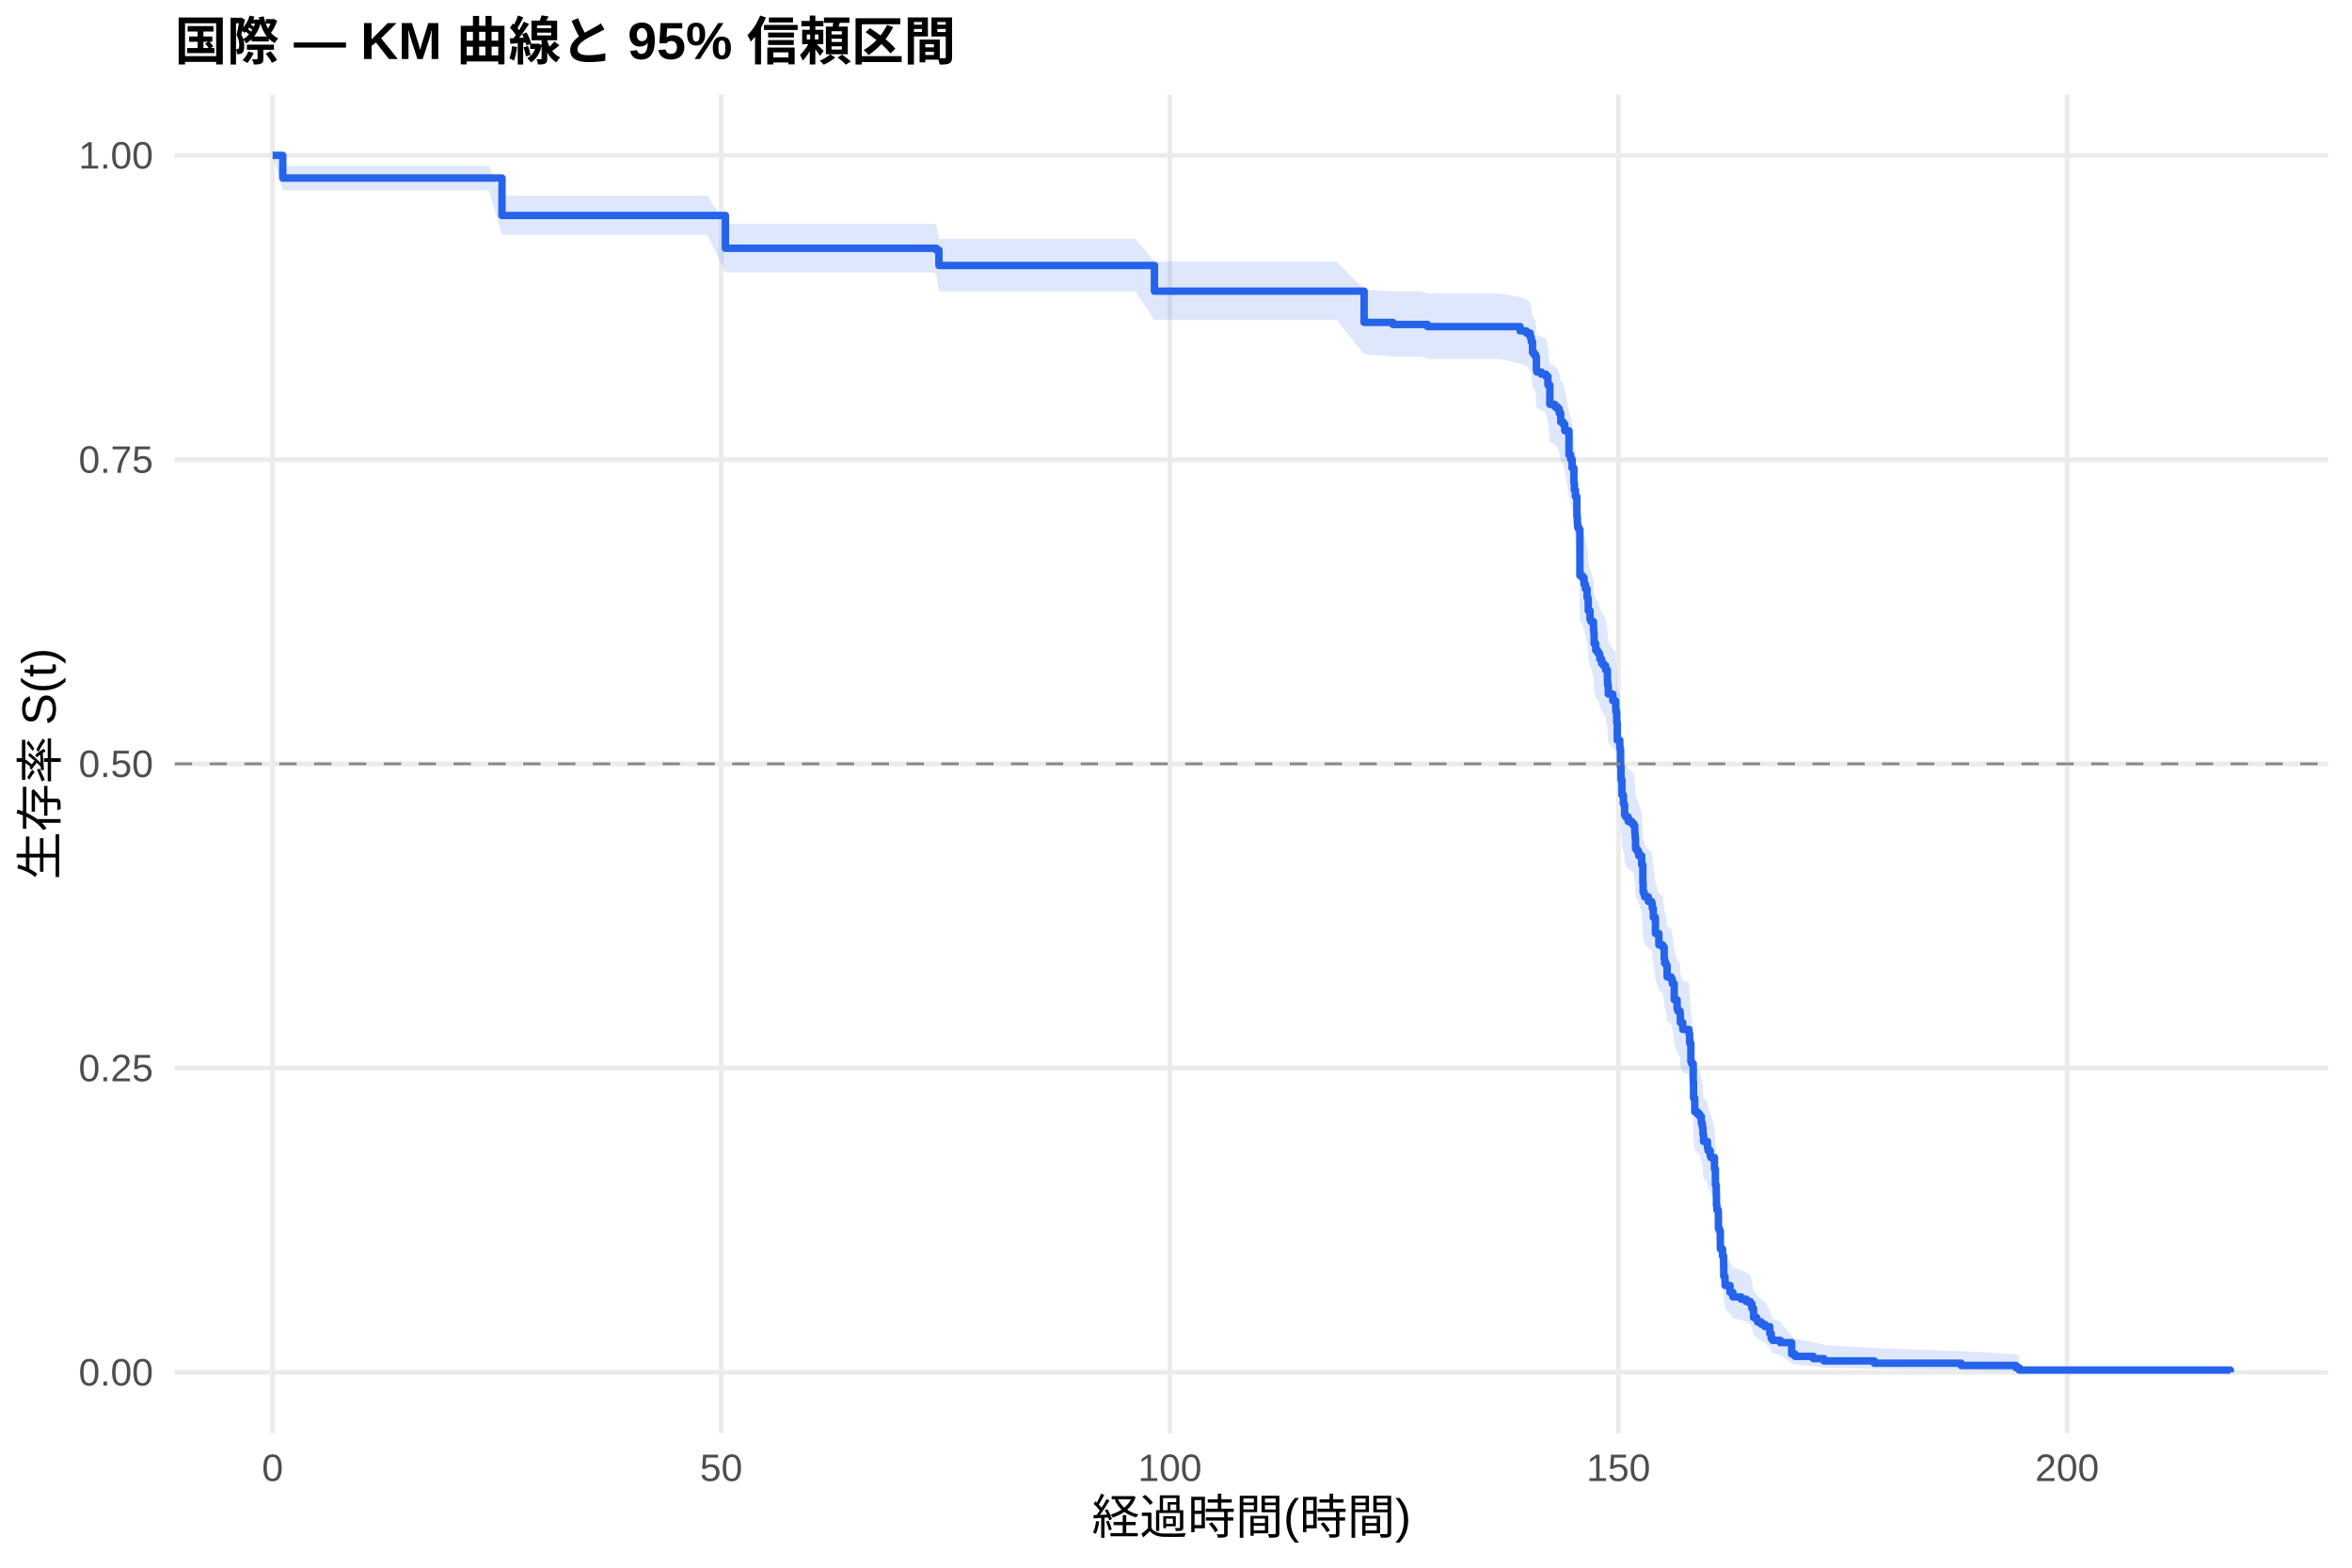
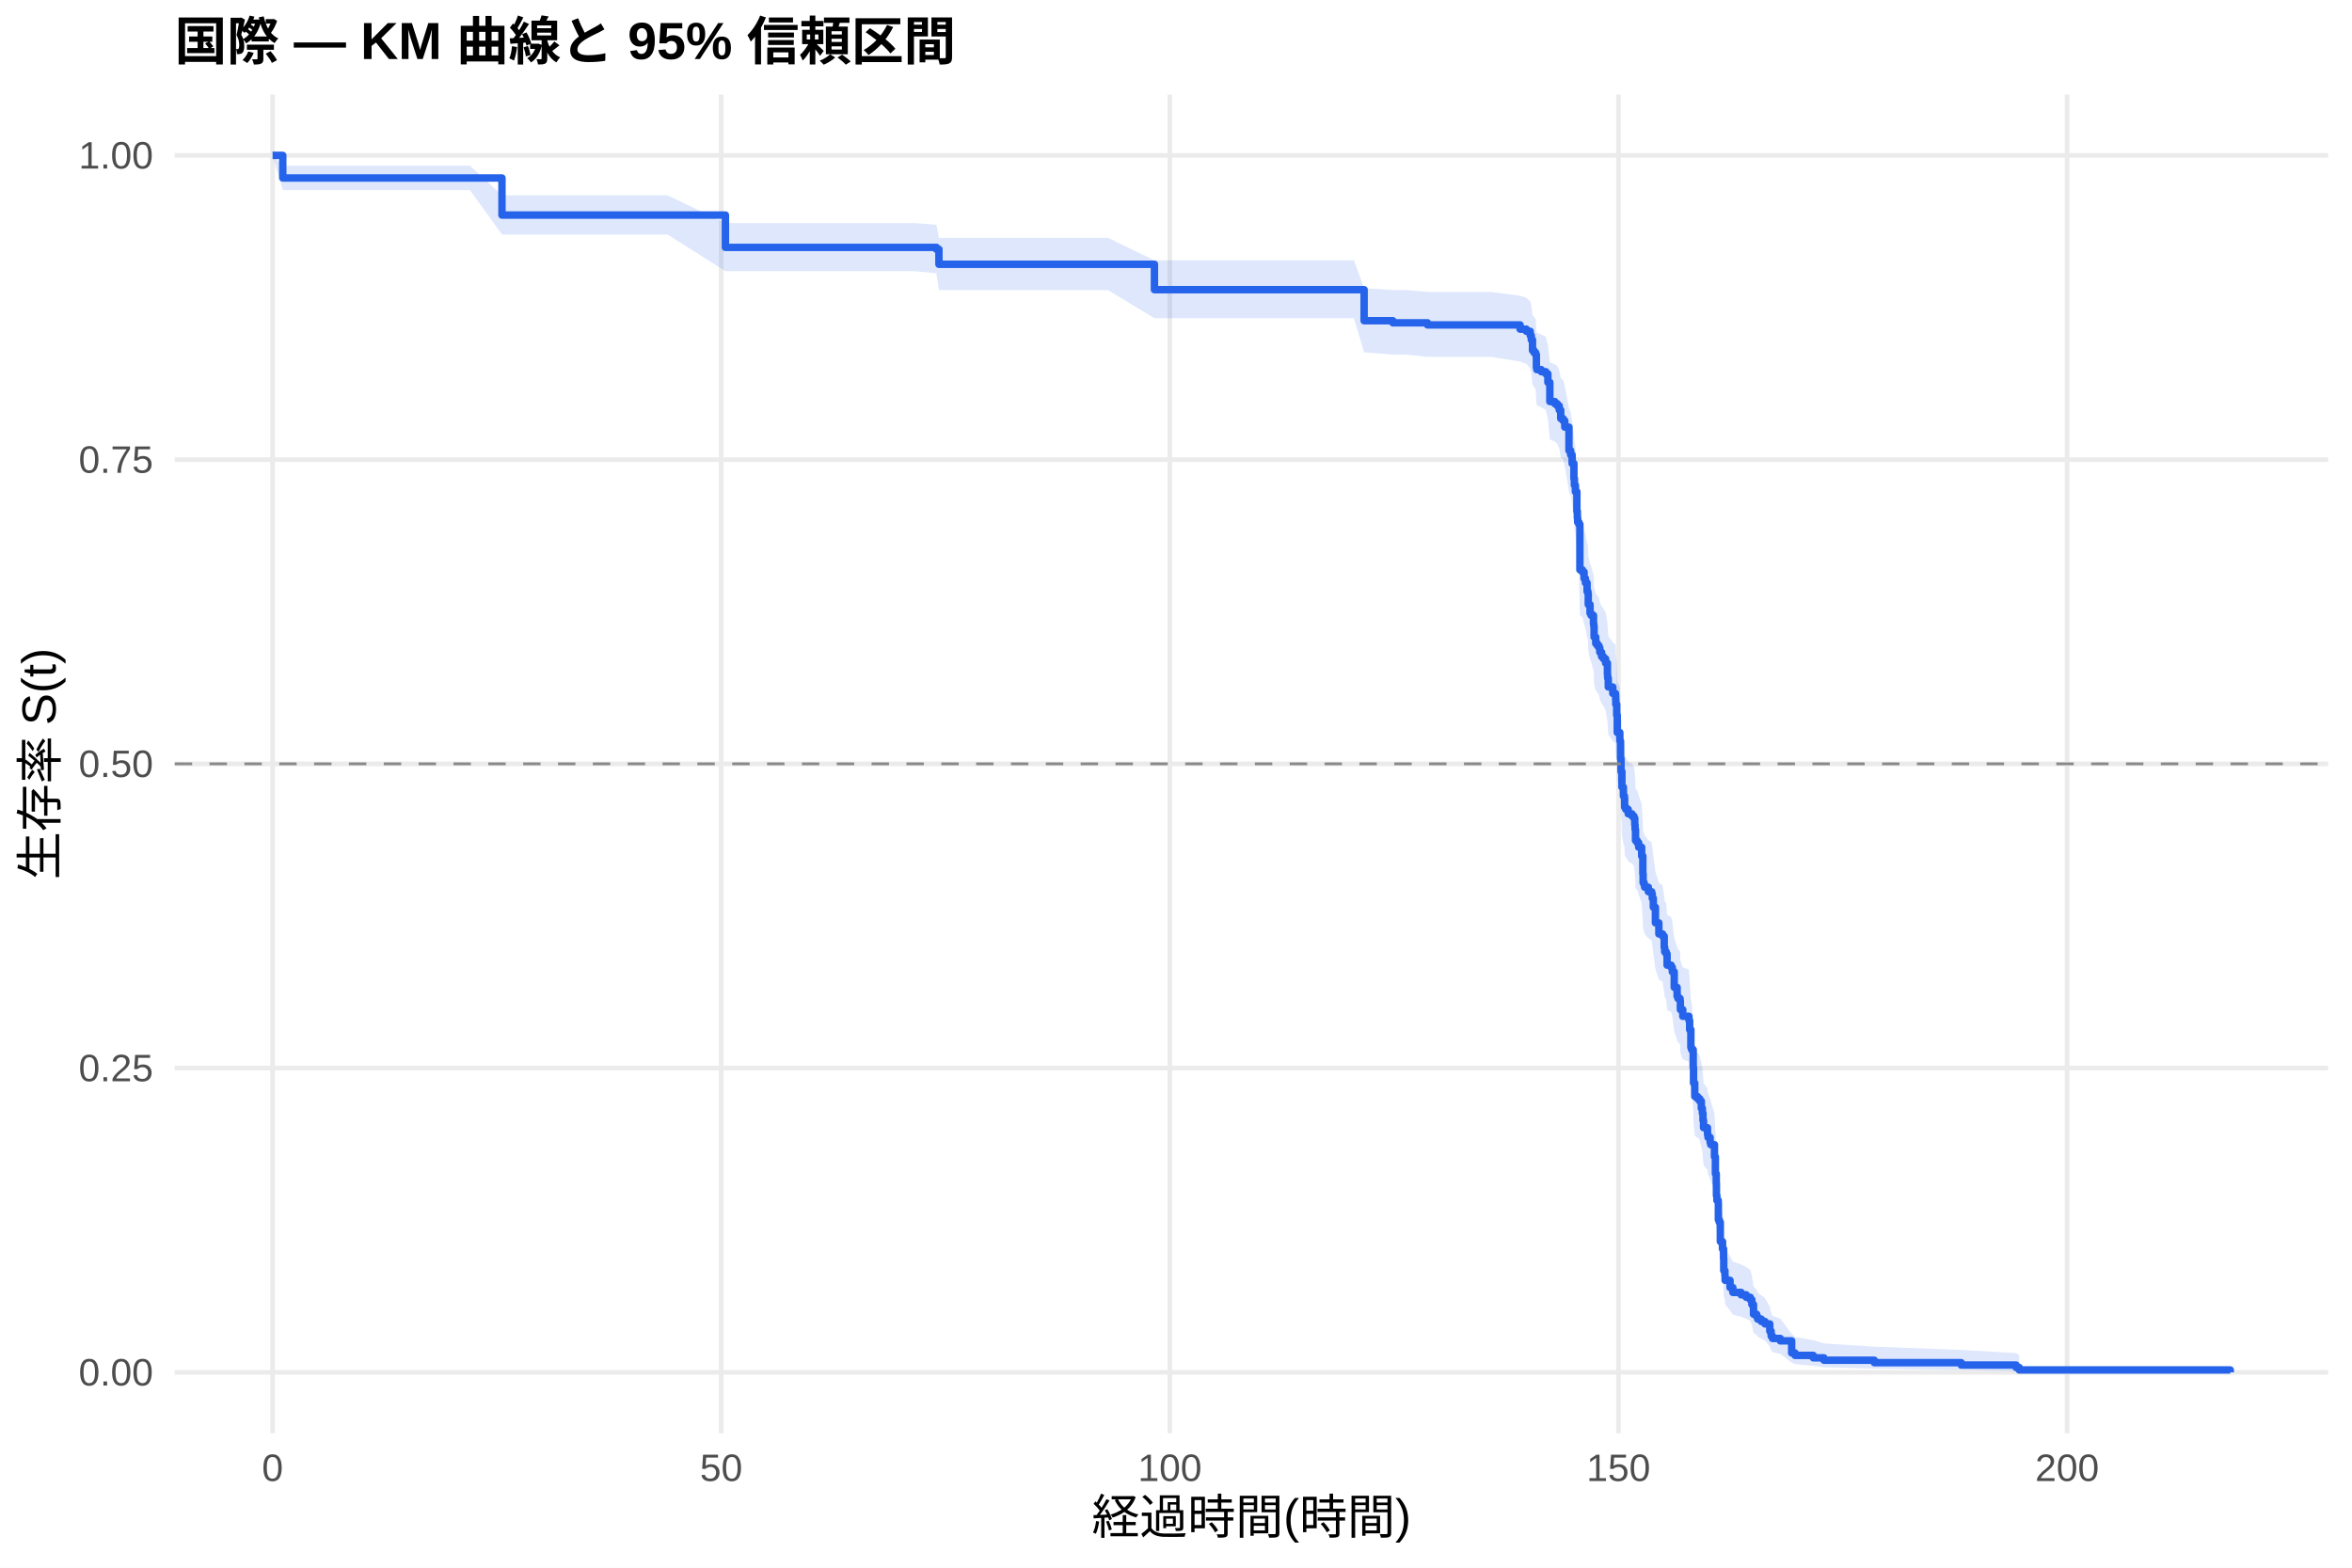
<svg xmlns="http://www.w3.org/2000/svg" width="540.00pt" height="360.00pt" viewBox="0 0 540.00 360.00">
  <g class="svglite">
    <defs>
      <style type="text/css">
    .svglite line, .svglite polyline, .svglite polygon, .svglite path, .svglite rect, .svglite circle {
      fill: none;
      stroke: #000000;
      stroke-linecap: round;
      stroke-linejoin: round;
      stroke-miterlimit: 10.00;
    }
    .svglite text {
      white-space: pre;
    }
    .svglite g.glyphgroup path {
      fill: inherit;
      stroke: none;
    }
  </style>
    </defs>
    <rect width="100%" height="100%" style="stroke: none; fill: #FFFFFF;" />
    <defs>
      <clipPath id="cpMC4wMHw1NDAuMDB8MC4wMHwzNjAuMDA=">
        <rect x="0.00" y="0.00" width="540.00" height="360.00" />
      </clipPath>
    </defs>
    <g clip-path="url(#cpMC4wMHw1NDAuMDB8MC4wMHwzNjAuMDA=)">
      <rect x="0" y="0.00" width="540.00" height="360.00" style="stroke-width: 1.07; stroke: none; fill: #FFFFFF;" />
    </g>
    <defs>
      <clipPath id="cpNDAuMTF8NTM0LjUyfDIxLjcxfDMyOS4xMg==">
        <rect x="40.11" y="21.71" width="494.41" height="307.41" />
      </clipPath>
    </defs>
    <g clip-path="url(#cpNDAuMTF8NTM0LjUyfDIxLjcxfDMyOS4xMg==)">
      <polyline points="40.11,315.14 534.52,315.14 " style="stroke-width: 1.07; stroke: #EBEBEB; stroke-linecap: butt;" />
      <polyline points="40.11,245.28 534.52,245.28 " style="stroke-width: 1.07; stroke: #EBEBEB; stroke-linecap: butt;" />
      <polyline points="40.11,175.41 534.52,175.41 " style="stroke-width: 1.07; stroke: #EBEBEB; stroke-linecap: butt;" />
      <polyline points="40.11,105.55 534.52,105.55 " style="stroke-width: 1.07; stroke: #EBEBEB; stroke-linecap: butt;" />
      <polyline points="40.11,35.68 534.52,35.68 " style="stroke-width: 1.07; stroke: #EBEBEB; stroke-linecap: butt;" />
      <polyline points="62.58,329.12 62.58,21.71 " style="stroke-width: 1.07; stroke: #EBEBEB; stroke-linecap: butt;" />
      <polyline points="165.58,329.12 165.58,21.71 " style="stroke-width: 1.07; stroke: #EBEBEB; stroke-linecap: butt;" />
      <polyline points="268.59,329.12 268.59,21.71 " style="stroke-width: 1.07; stroke: #EBEBEB; stroke-linecap: butt;" />
      <polyline points="371.59,329.12 371.59,21.71 " style="stroke-width: 1.07; stroke: #EBEBEB; stroke-linecap: butt;" />
      <polyline points="474.59,329.12 474.59,21.71 " style="stroke-width: 1.07; stroke: #EBEBEB; stroke-linecap: butt;" />
-       <polygon points="62.58,35.68 64.92,38.07 75.01,38.07 80.57,38.07 91.90,38.07 101.55,38.07 112.23,38.07 115.25,44.92 122.74,44.92 126.99,44.92 131.94,44.92 137.26,44.92 151.92,44.92 162.39,44.92 166.55,51.38 173.82,51.38 179.18,51.38 185.91,51.38 194.01,51.38 203.83,51.38 214.30,51.38 214.99,51.76 215.57,54.83 224.71,54.83 231.44,54.83 238.37,54.83 249.32,54.83 260.65,54.83 265.05,60.05 272.26,60.05 277.10,60.05 285.17,60.05 294.85,60.05 306.87,60.05 313.19,66.48 319.78,66.92 326.40,66.92 327.74,67.36 344.22,67.36 349.00,68.25 350.44,68.70 351.33,69.60 351.57,70.50 351.85,72.76 352.19,73.21 352.57,73.66 352.74,76.39 352.84,76.85 353.87,77.30 354.90,77.76 355.38,79.59 355.83,83.73 356.27,83.73 356.96,84.20 357.54,84.67 357.99,85.61 358.33,87.49 358.88,87.96 359.26,89.37 360.22,94.58 360.60,95.53 360.94,97.43 361.36,100.77 361.46,102.21 361.70,103.64 362.04,107.97 362.15,109.41 362.21,110.38 362.49,110.86 362.73,121.04 363.31,121.53 363.69,122.99 364.00,123.96 364.38,125.92 364.58,126.41 364.65,128.85 365.06,130.81 365.30,131.30 365.85,133.27 365.92,133.76 365.99,136.22 366.37,137.70 366.75,138.19 367.12,138.68 367.30,139.67 367.71,140.66 368.12,141.15 368.63,142.14 369.05,144.61 369.08,145.11 369.12,145.60 369.25,147.59 370.28,149.08 370.90,149.57 370.94,150.57 370.97,151.56 371.18,154.05 371.31,158.04 371.90,159.54 371.93,160.04 372.07,164.05 372.17,167.06 372.38,170.58 372.72,172.59 372.96,173.09 373.00,175.11 373.27,175.62 373.82,176.63 373.89,176.63 374.68,177.15 375.12,177.68 375.33,179.25 375.40,180.30 375.50,182.93 375.88,183.46 376.22,184.51 376.91,186.62 377.18,190.85 377.25,192.97 377.49,193.50 377.60,194.03 378.45,195.09 379.21,195.62 379.35,196.68 379.59,198.81 380.07,202.54 380.86,205.21 381.72,205.74 382.09,208.42 382.20,209.49 382.54,210.03 382.75,212.71 383.67,213.25 383.95,214.33 384.39,218.10 385.05,220.26 385.25,220.80 385.73,221.34 385.80,223.51 386.35,225.13 387.76,225.68 387.79,226.22 387.93,228.39 388.21,232.75 388.38,233.30 388.75,237.68 388.82,241.53 389.10,244.83 389.72,245.39 390.23,245.94 390.61,247.60 390.85,248.71 390.99,250.37 391.12,252.04 392.02,253.15 392.05,253.71 392.15,254.27 392.63,255.39 392.77,255.94 393.63,258.74 393.84,262.68 394.04,264.94 394.08,267.78 394.18,268.91 394.49,269.48 394.52,273.49 394.73,274.06 394.97,278.68 395.48,280.42 395.72,282.76 395.76,285.70 396.03,286.88 396.07,288.07 397.20,289.85 397.85,291.05 399.74,291.66 400.91,292.26 401.84,292.86 402.21,294.08 402.59,296.53 403.31,297.15 403.55,297.77 404.38,298.39 405.23,299.01 406.33,300.90 406.64,302.18 406.95,302.83 408.74,303.47 411.35,306.79 412.14,307.47 416.32,308.17 418.76,308.86 430.33,309.57 450.28,310.28 462.88,310.96 463.60,311.42 463.60,315.07 462.88,314.88 450.28,314.63 430.33,314.35 418.76,314.05 416.32,313.72 412.14,313.38 411.35,313.03 408.74,311.15 406.95,310.76 406.64,310.36 406.33,309.55 405.23,308.31 404.38,307.89 403.55,307.47 403.31,307.04 402.59,306.62 402.21,304.89 401.84,304.01 400.91,303.57 399.74,303.13 397.85,302.68 397.20,301.79 396.07,300.45 396.03,299.54 395.76,298.63 395.72,296.35 395.48,294.50 394.97,293.11 394.73,289.36 394.52,288.89 394.49,285.57 394.18,285.09 394.08,284.14 394.04,281.74 393.84,279.82 393.63,276.44 392.77,274.01 392.63,273.52 392.15,272.55 392.05,272.06 392.02,271.57 391.12,270.59 390.99,269.12 390.85,267.65 390.61,266.67 390.23,265.19 389.72,264.70 389.10,264.21 388.82,261.24 388.75,257.76 388.38,253.78 388.21,253.28 387.93,249.27 387.79,247.26 387.76,246.76 386.35,246.26 385.80,244.75 385.73,242.73 385.25,242.22 385.05,241.72 384.39,239.69 383.95,236.15 383.67,235.13 382.75,234.62 382.54,232.08 382.20,231.57 382.09,230.55 381.72,228.00 380.86,227.48 380.07,224.92 379.59,221.33 379.35,219.28 379.21,218.25 378.45,217.73 377.60,216.70 377.49,216.19 377.25,215.67 377.18,213.61 376.91,209.47 376.22,207.39 375.88,206.36 375.50,205.84 375.40,203.24 375.33,202.20 375.12,200.63 374.68,200.11 373.89,199.59 373.82,199.59 373.27,198.59 373.00,198.09 372.96,196.09 372.72,195.59 372.38,193.59 372.17,190.08 372.07,187.06 371.93,183.03 371.90,182.53 371.31,181.01 371.18,176.97 370.97,174.43 370.94,173.42 370.90,172.40 370.28,171.90 369.25,170.37 369.12,168.34 369.08,167.83 369.05,167.32 368.63,164.77 368.12,163.75 367.71,163.24 367.30,162.22 367.12,161.19 366.75,160.68 366.37,160.17 365.99,158.64 365.92,156.07 365.85,155.56 365.30,153.51 365.06,152.99 364.65,150.93 364.58,148.36 364.38,147.84 364.00,145.78 363.69,144.74 363.31,143.19 362.73,142.67 362.49,131.76 362.21,131.24 362.15,130.19 362.04,128.63 361.70,123.91 361.46,122.33 361.36,120.75 360.94,117.06 360.60,114.95 360.22,113.89 359.26,108.05 358.88,106.45 358.33,105.91 357.99,103.77 357.54,102.70 356.96,102.17 356.27,101.63 355.83,101.63 355.38,96.87 354.90,94.75 353.87,94.21 352.84,93.68 352.74,93.15 352.57,89.95 352.19,89.41 351.85,88.87 351.57,86.19 351.33,85.11 350.44,84.03 349.00,83.49 344.22,82.41 327.74,82.41 326.40,81.88 319.78,81.88 313.19,81.36 306.87,73.48 294.85,73.48 285.17,73.48 277.10,73.48 272.26,73.48 265.05,73.48 260.65,66.94 249.32,66.94 238.37,66.94 231.44,66.94 224.71,66.94 215.57,66.94 214.99,63.03 214.30,62.54 203.83,62.54 194.01,62.54 185.91,62.54 179.18,62.54 173.82,62.54 166.55,62.54 162.39,53.96 151.92,53.96 137.26,53.96 131.94,53.96 126.99,53.96 122.74,53.96 115.25,53.96 112.23,43.69 101.55,43.69 91.90,43.69 80.57,43.69 75.01,43.69 64.92,43.69 62.58,35.68 " style="stroke-width: 0.00; stroke: none; stroke-linecap: butt; fill: #2563EB; fill-opacity: 0.15;" />
-       <polyline points="62.58,35.68 64.92,38.07 75.01,38.07 80.57,38.07 91.90,38.07 101.55,38.07 112.23,38.07 115.25,44.92 122.74,44.92 126.99,44.92 131.94,44.92 137.26,44.92 151.92,44.92 162.39,44.92 166.55,51.38 173.82,51.38 179.18,51.38 185.91,51.38 194.01,51.38 203.83,51.38 214.30,51.38 214.99,51.76 215.57,54.83 224.71,54.83 231.44,54.83 238.37,54.83 249.32,54.83 260.65,54.83 265.05,60.05 272.26,60.05 277.10,60.05 285.17,60.05 294.85,60.05 306.87,60.05 313.19,66.48 319.78,66.92 326.40,66.92 327.74,67.36 344.22,67.36 349.00,68.25 350.44,68.70 351.33,69.60 351.57,70.50 351.85,72.76 352.19,73.21 352.57,73.66 352.74,76.39 352.84,76.85 353.87,77.30 354.90,77.76 355.38,79.59 355.83,83.73 356.27,83.73 356.96,84.20 357.54,84.67 357.99,85.61 358.33,87.49 358.88,87.96 359.26,89.37 360.22,94.58 360.60,95.53 360.94,97.43 361.36,100.77 361.46,102.21 361.70,103.64 362.04,107.97 362.15,109.41 362.21,110.38 362.49,110.86 362.73,121.04 363.31,121.53 363.69,122.99 364.00,123.96 364.38,125.92 364.58,126.41 364.65,128.85 365.06,130.81 365.30,131.30 365.85,133.27 365.92,133.76 365.99,136.22 366.37,137.70 366.75,138.19 367.12,138.68 367.30,139.67 367.71,140.66 368.12,141.15 368.63,142.14 369.05,144.61 369.08,145.11 369.12,145.60 369.25,147.59 370.28,149.08 370.90,149.57 370.94,150.57 370.97,151.56 371.18,154.05 371.31,158.04 371.90,159.54 371.93,160.04 372.07,164.05 372.17,167.06 372.38,170.58 372.72,172.59 372.96,173.09 373.00,175.11 373.27,175.62 373.82,176.63 373.89,176.63 374.68,177.15 375.12,177.68 375.33,179.25 375.40,180.30 375.50,182.93 375.88,183.46 376.22,184.51 376.91,186.62 377.18,190.85 377.25,192.97 377.49,193.50 377.60,194.03 378.45,195.09 379.21,195.62 379.35,196.68 379.59,198.81 380.07,202.54 380.86,205.21 381.72,205.74 382.09,208.42 382.20,209.49 382.54,210.03 382.75,212.71 383.67,213.25 383.95,214.33 384.39,218.10 385.05,220.26 385.25,220.80 385.73,221.34 385.80,223.51 386.35,225.13 387.76,225.68 387.79,226.22 387.93,228.39 388.21,232.75 388.38,233.30 388.75,237.68 388.82,241.53 389.10,244.83 389.72,245.39 390.23,245.94 390.61,247.60 390.85,248.71 390.99,250.37 391.12,252.04 392.02,253.15 392.05,253.71 392.15,254.27 392.63,255.39 392.77,255.94 393.63,258.74 393.84,262.68 394.04,264.94 394.08,267.78 394.18,268.91 394.49,269.48 394.52,273.49 394.73,274.06 394.97,278.68 395.48,280.42 395.72,282.76 395.76,285.70 396.03,286.88 396.07,288.07 397.20,289.85 397.85,291.05 399.74,291.66 400.91,292.26 401.84,292.86 402.21,294.08 402.59,296.53 403.31,297.15 403.55,297.77 404.38,298.39 405.23,299.01 406.33,300.90 406.64,302.18 406.95,302.83 408.74,303.47 411.35,306.79 412.14,307.47 416.32,308.17 418.76,308.86 430.33,309.57 450.28,310.28 462.88,310.96 463.60,311.42 " style="stroke-width: 1.07; stroke: none; stroke-linecap: butt;" />
-       <polyline points="463.60,315.07 462.88,314.88 450.28,314.63 430.33,314.35 418.76,314.05 416.32,313.72 412.14,313.38 411.35,313.03 408.74,311.15 406.95,310.76 406.64,310.36 406.33,309.55 405.23,308.31 404.38,307.89 403.55,307.47 403.31,307.04 402.59,306.62 402.21,304.89 401.84,304.01 400.91,303.57 399.74,303.13 397.85,302.68 397.20,301.79 396.07,300.45 396.03,299.54 395.76,298.63 395.72,296.35 395.48,294.50 394.97,293.11 394.73,289.36 394.52,288.89 394.49,285.57 394.18,285.09 394.08,284.14 394.04,281.74 393.84,279.82 393.63,276.44 392.77,274.01 392.63,273.52 392.15,272.55 392.05,272.06 392.02,271.57 391.12,270.59 390.99,269.12 390.85,267.65 390.61,266.67 390.23,265.19 389.72,264.70 389.10,264.21 388.82,261.24 388.75,257.76 388.38,253.78 388.21,253.28 387.93,249.27 387.79,247.26 387.76,246.76 386.35,246.26 385.80,244.75 385.73,242.73 385.25,242.22 385.05,241.72 384.39,239.69 383.95,236.15 383.67,235.13 382.75,234.62 382.54,232.08 382.20,231.57 382.09,230.55 381.72,228.00 380.86,227.48 380.07,224.92 379.59,221.33 379.35,219.28 379.21,218.25 378.45,217.73 377.60,216.70 377.49,216.19 377.25,215.67 377.18,213.61 376.91,209.47 376.22,207.39 375.88,206.36 375.50,205.84 375.40,203.24 375.33,202.20 375.12,200.63 374.68,200.11 373.89,199.59 373.82,199.59 373.27,198.59 373.00,198.09 372.96,196.09 372.72,195.59 372.38,193.59 372.17,190.08 372.07,187.06 371.93,183.03 371.90,182.53 371.31,181.01 371.18,176.97 370.97,174.43 370.94,173.42 370.90,172.40 370.28,171.90 369.25,170.37 369.12,168.34 369.08,167.83 369.05,167.32 368.63,164.77 368.12,163.75 367.71,163.24 367.30,162.22 367.12,161.19 366.75,160.68 366.37,160.17 365.99,158.64 365.92,156.07 365.85,155.56 365.30,153.51 365.06,152.99 364.65,150.93 364.58,148.36 364.38,147.84 364.00,145.78 363.69,144.74 363.31,143.19 362.73,142.67 362.49,131.76 362.21,131.24 362.15,130.19 362.04,128.63 361.70,123.91 361.46,122.33 361.36,120.75 360.94,117.06 360.60,114.95 360.22,113.89 359.26,108.05 358.88,106.45 358.33,105.91 357.99,103.77 357.54,102.70 356.96,102.17 356.27,101.63 355.83,101.63 355.38,96.87 354.90,94.75 353.87,94.21 352.84,93.68 352.74,93.15 352.57,89.95 352.19,89.41 351.85,88.87 351.57,86.19 351.33,85.11 350.44,84.03 349.00,83.49 344.22,82.41 327.74,82.41 326.40,81.88 319.78,81.88 313.19,81.36 306.87,73.48 294.85,73.48 285.17,73.48 277.10,73.48 272.26,73.48 265.05,73.48 260.65,66.94 249.32,66.94 238.37,66.94 231.44,66.94 224.71,66.94 215.57,66.94 214.99,63.03 214.30,62.54 203.83,62.54 194.01,62.54 185.91,62.54 179.18,62.54 173.82,62.54 166.55,62.54 162.39,53.96 151.92,53.96 137.26,53.96 131.94,53.96 126.99,53.96 122.74,53.96 115.25,53.96 112.23,43.69 101.55,43.69 91.90,43.69 80.57,43.69 75.01,43.69 64.92,43.69 62.58,35.68 " style="stroke-width: 1.07; stroke: none; stroke-linecap: butt;" />
-       <polyline points="62.58,35.68 64.92,35.68 64.92,40.89 75.01,40.89 75.01,40.89 80.57,40.89 80.57,40.89 91.90,40.89 91.90,40.89 101.55,40.89 101.55,40.89 112.23,40.89 112.23,40.89 115.25,40.89 115.25,49.48 122.74,49.48 122.74,49.48 126.99,49.48 126.99,49.48 131.94,49.48 131.94,49.48 137.26,49.48 137.26,49.48 151.92,49.48 151.92,49.48 162.39,49.48 162.39,49.48 166.55,49.48 166.55,57.02 173.82,57.02 173.82,57.02 179.18,57.02 179.18,57.02 185.91,57.02 185.91,57.02 194.01,57.02 194.01,57.02 203.83,57.02 203.83,57.02 214.30,57.02 214.30,57.02 214.99,57.02 214.99,57.46 215.57,57.46 215.57,60.96 224.71,60.96 224.71,60.96 231.44,60.96 231.44,60.96 238.37,60.96 238.37,60.96 249.32,60.96 249.32,60.96 260.65,60.96 260.65,60.96 265.05,60.96 265.05,66.86 272.26,66.86 272.26,66.86 277.10,66.86 277.10,66.86 285.17,66.86 285.17,66.86 294.85,66.86 294.85,66.86 306.87,66.86 306.87,66.86 313.19,66.86 313.19,74.03 319.78,74.03 319.78,74.51 326.40,74.51 326.40,74.51 327.74,74.51 327.74,75.00 344.22,75.00 344.22,75.00 349.00,75.00 349.00,75.99 350.44,75.99 350.44,76.49 351.33,76.49 351.33,77.48 351.57,77.48 351.57,78.47 351.85,78.47 351.85,80.95 352.19,80.95 352.19,81.45 352.57,81.45 352.57,81.95 352.74,81.95 352.74,84.92 352.84,84.92 352.84,85.42 353.87,85.42 353.87,85.92 354.90,85.92 354.90,86.41 355.38,86.41 355.38,88.40 355.83,88.40 355.83,92.86 356.27,92.86 356.27,92.86 356.96,92.86 356.96,93.37 357.54,93.37 357.54,93.87 357.99,93.87 357.99,94.88 358.33,94.88 358.33,96.89 358.88,96.89 358.88,97.40 359.26,97.40 359.26,98.91 360.22,98.91 360.22,104.45 360.60,104.45 360.60,105.46 360.94,105.46 360.94,107.48 361.36,107.48 361.36,111.01 361.46,111.01 361.46,112.52 361.70,112.52 361.70,114.03 362.04,114.03 362.04,118.57 362.15,118.57 362.15,120.08 362.21,120.08 362.21,121.09 362.49,121.09 362.49,121.59 362.73,121.59 362.73,132.18 363.31,132.18 363.31,132.68 363.69,132.68 363.69,134.19 364.00,134.19 364.00,135.20 364.38,135.20 364.38,137.22 364.58,137.22 364.58,137.72 364.65,137.72 364.65,140.24 365.06,140.24 365.06,142.26 365.30,142.26 365.30,142.76 365.85,142.76 365.85,144.78 365.92,144.78 365.92,145.28 365.99,145.28 365.99,147.80 366.37,147.80 366.37,149.31 366.75,149.31 366.75,149.82 367.12,149.82 367.12,150.32 367.30,150.32 367.30,151.33 367.71,151.33 367.71,152.34 368.12,152.34 368.12,152.84 368.63,152.84 368.63,153.85 369.05,153.85 369.05,156.37 369.08,156.37 369.08,156.87 369.12,156.87 369.12,157.38 369.25,157.38 369.25,159.39 370.28,159.39 370.28,160.91 370.90,160.91 370.90,161.41 370.94,161.41 370.94,162.42 370.97,162.42 370.97,163.43 371.18,163.43 371.18,165.95 371.31,165.95 371.31,169.98 371.90,169.98 371.90,171.49 371.93,171.49 371.93,172.00 372.07,172.00 372.07,176.03 372.17,176.03 372.17,179.05 372.38,179.05 372.38,182.58 372.72,182.58 372.72,184.60 372.96,184.60 372.96,185.10 373.00,185.10 373.00,187.12 373.27,187.12 373.27,187.62 373.82,187.62 373.82,188.63 373.89,188.63 373.89,188.63 374.68,188.63 374.68,189.15 375.12,189.15 375.12,189.68 375.33,189.68 375.33,191.25 375.40,191.25 375.40,192.30 375.50,192.30 375.50,194.93 375.88,194.93 375.88,195.45 376.22,195.45 376.22,196.50 376.91,196.50 376.91,198.60 377.18,198.60 377.18,202.80 377.25,202.80 377.25,204.90 377.49,204.90 377.49,205.43 377.60,205.43 377.60,205.95 378.45,205.95 378.45,207.00 379.21,207.00 379.21,207.53 379.35,207.53 379.35,208.58 379.59,208.58 379.59,210.68 380.07,210.68 380.07,214.35 380.86,214.35 380.86,216.98 381.72,216.98 381.72,217.50 382.09,217.50 382.09,220.13 382.20,220.13 382.20,221.18 382.54,221.18 382.54,221.70 382.75,221.70 382.75,224.33 383.67,224.33 383.67,224.85 383.95,224.85 383.95,225.90 384.39,225.90 384.39,229.58 385.05,229.58 385.05,231.68 385.25,231.68 385.25,232.20 385.73,232.20 385.73,232.73 385.80,232.73 385.80,234.82 386.35,234.82 386.35,236.40 387.76,236.40 387.76,236.92 387.79,236.92 387.79,237.45 387.93,237.45 387.93,239.55 388.21,239.55 388.21,243.75 388.38,243.75 388.38,244.27 388.75,244.27 388.75,248.47 388.82,248.47 388.82,252.15 389.10,252.15 389.10,255.30 389.72,255.30 389.72,255.82 390.23,255.82 390.23,256.35 390.61,256.35 390.61,257.92 390.85,257.92 390.85,258.97 390.99,258.97 390.99,260.55 391.12,260.55 391.12,262.12 392.02,262.12 392.02,263.17 392.05,263.17 392.05,263.70 392.15,263.70 392.15,264.22 392.63,264.22 392.63,265.27 392.77,265.27 392.77,265.80 393.63,265.80 393.63,268.42 393.84,268.42 393.84,272.10 394.04,272.10 394.04,274.20 394.08,274.20 394.08,276.82 394.18,276.82 394.18,277.87 394.49,277.87 394.49,278.40 394.52,278.40 394.52,282.07 394.73,282.07 394.73,282.60 394.97,282.60 394.97,286.80 395.48,286.80 395.48,288.37 395.72,288.37 395.72,290.47 395.76,290.47 395.76,293.09 396.03,293.09 396.03,294.14 396.07,294.14 396.07,295.19 397.20,295.19 397.20,296.77 397.85,296.77 397.85,297.82 399.74,297.82 399.74,298.34 400.91,298.34 400.91,298.87 401.84,298.87 401.84,299.39 402.21,299.39 402.21,300.44 402.59,300.44 402.59,302.54 403.31,302.54 403.31,303.07 403.55,303.07 403.55,303.59 404.38,303.59 404.38,304.12 405.23,304.12 405.23,304.64 406.33,304.64 406.33,306.22 406.64,306.22 406.64,307.27 406.95,307.27 406.95,307.79 408.74,307.79 408.74,308.32 411.35,308.32 411.35,310.94 412.14,310.94 412.14,311.47 416.32,311.47 416.32,311.99 418.76,311.99 418.76,312.52 430.33,312.52 430.33,313.04 450.28,313.04 450.28,313.57 462.88,313.57 462.88,314.09 463.60,314.09 463.60,314.62 512.05,314.62 512.05,315.14 " style="stroke-width: 1.71; stroke: #2563EB; stroke-linecap: butt;" />
+       <polygon points="62.58,35.68 64.92,38.06 78.58,38.06 91.01,38.06 96.57,38.06 107.90,38.06 115.25,44.86 117.55,44.86 128.23,44.86 138.74,44.86 142.99,44.86 147.94,44.86 153.26,44.86 166.55,51.23 167.92,51.23 178.39,51.23 189.82,51.23 195.18,51.23 201.91,51.23 210.01,51.23 214.99,51.60 215.57,54.62 219.83,54.62 230.30,54.62 240.71,54.62 247.44,54.62 254.37,54.62 265.05,59.79 265.32,59.79 276.65,59.79 288.26,59.79 293.10,59.79 301.17,59.79 310.85,59.79 313.19,66.17 319.78,66.60 322.87,66.60 327.74,67.04 335.78,67.04 342.40,67.04 349.00,67.92 350.44,68.36 351.33,69.25 351.57,70.13 351.85,72.36 352.19,72.81 352.57,73.25 352.74,75.94 352.84,76.39 353.87,76.84 354.90,77.29 355.38,79.10 355.83,83.18 356.96,83.63 357.54,84.09 357.99,85.00 358.33,86.82 358.88,87.28 359.26,88.65 360.22,93.71 360.60,94.65 360.94,96.53 361.36,99.82 361.46,101.24 361.70,102.66 362.04,106.93 362.15,108.36 362.21,109.31 362.49,109.78 362.73,119.84 363.31,120.32 363.69,121.76 364.00,122.72 364.38,124.65 364.58,125.13 364.65,127.55 365.06,129.48 365.30,129.97 365.85,131.91 365.92,132.39 365.99,134.82 366.37,136.28 366.75,136.77 367.12,137.25 367.30,138.23 367.71,139.20 368.12,139.69 368.63,140.67 369.05,143.11 369.08,143.60 369.12,144.09 369.25,146.04 370.28,147.51 370.90,148.00 370.94,148.99 370.97,149.97 371.18,152.42 371.31,156.36 371.90,157.84 371.93,158.34 372.07,162.29 372.17,165.26 372.27,165.26 372.38,168.82 372.72,170.85 372.96,171.36 373.00,173.40 373.27,173.91 373.82,174.93 374.68,175.44 375.12,175.95 375.33,177.49 375.40,178.51 375.50,181.07 375.88,181.59 376.22,182.61 376.91,184.67 377.18,188.78 377.25,190.84 377.49,191.36 377.60,191.88 378.45,192.91 379.21,193.43 379.35,194.46 379.59,196.53 380.07,200.16 380.86,202.76 381.72,203.28 382.09,205.88 382.20,206.92 382.54,207.44 382.75,210.05 383.67,210.58 383.95,211.62 384.39,215.29 385.05,217.39 385.25,217.91 385.73,218.44 385.80,220.55 386.35,222.13 387.76,222.65 387.79,223.18 387.93,225.29 388.21,229.53 388.38,230.06 388.75,234.31 388.82,238.04 389.10,241.25 389.72,241.79 389.89,241.79 390.23,242.37 390.61,244.10 390.85,245.26 390.99,247.01 391.12,248.75 392.02,249.92 392.05,250.50 392.15,251.08 392.63,252.25 392.77,252.84 393.63,255.77 393.84,259.90 394.04,262.27 394.08,265.24 394.18,266.44 394.49,267.04 394.52,271.24 394.73,271.84 394.97,276.69 395.48,278.52 395.72,280.98 395.76,284.07 396.03,285.32 396.07,286.57 397.20,288.45 397.85,289.71 399.74,290.35 400.91,290.98 401.84,291.62 402.21,292.90 402.59,295.48 403.31,296.13 403.55,296.79 404.38,297.44 405.23,298.10 406.33,300.10 406.64,301.44 406.95,302.12 408.74,302.81 411.35,306.31 412.14,307.03 416.32,307.76 418.76,308.50 430.33,309.25 450.28,309.99 462.88,310.71 463.60,311.20 463.60,315.06 462.88,314.86 450.28,314.60 430.33,314.30 418.76,313.98 416.32,313.63 412.14,313.27 411.35,312.90 408.74,310.90 406.95,310.49 406.64,310.06 406.33,309.20 405.23,307.88 404.38,307.43 403.55,306.99 403.31,306.53 402.59,306.08 402.21,304.24 401.84,303.31 400.91,302.84 399.74,302.37 397.85,301.89 397.20,300.94 396.07,299.51 396.03,298.55 395.76,297.58 395.72,295.14 395.48,293.17 394.97,291.68 394.73,287.68 394.52,287.17 394.49,283.63 394.18,283.12 394.08,282.10 394.04,279.54 393.84,277.48 393.63,273.86 392.77,271.26 392.63,270.74 392.15,269.70 392.05,269.18 392.02,268.65 391.12,267.61 390.99,266.03 390.85,264.45 390.61,263.40 390.23,261.81 389.89,261.28 389.72,261.28 389.10,260.80 388.82,257.90 388.75,254.51 388.38,250.62 388.21,250.13 387.93,246.22 387.79,244.26 387.76,243.77 386.35,243.28 385.80,241.80 385.73,239.83 385.25,239.34 385.05,238.85 384.39,236.88 383.95,233.41 383.67,232.42 382.75,231.93 382.54,229.45 382.20,228.95 382.09,227.96 381.72,225.47 380.86,224.97 380.07,222.48 379.59,218.98 379.35,216.98 379.21,215.97 378.45,215.47 377.60,214.47 377.49,213.97 377.25,213.46 377.18,211.45 376.91,207.42 376.22,205.40 375.88,204.39 375.50,203.89 375.40,201.36 375.33,200.34 375.12,198.82 374.68,198.32 373.82,197.81 373.27,196.79 373.00,196.29 372.96,194.25 372.72,193.74 372.38,191.71 372.27,188.13 372.17,188.13 372.07,185.15 371.93,181.16 371.90,180.66 371.31,179.16 371.18,175.16 370.97,172.66 370.94,171.65 370.90,170.65 370.28,170.15 369.25,168.64 369.12,166.62 369.08,166.12 369.05,165.62 368.63,163.10 368.12,162.09 367.71,161.58 367.30,160.57 367.12,159.56 366.75,159.05 366.37,158.55 365.99,157.03 365.92,154.49 365.85,153.98 365.30,151.95 365.06,151.44 364.65,149.41 364.58,146.86 364.38,146.35 364.00,144.31 363.69,143.29 363.31,141.75 362.73,141.24 362.49,130.44 362.21,129.93 362.15,128.90 362.04,127.34 361.70,122.68 361.46,121.12 361.36,119.56 360.94,115.91 360.60,113.81 360.22,112.77 359.26,107.10 358.88,105.55 358.33,105.04 357.99,102.97 357.54,101.93 356.96,101.41 355.83,100.89 355.38,96.20 354.90,94.11 353.87,93.58 352.84,93.06 352.74,92.53 352.57,89.38 352.19,88.85 351.85,88.32 351.57,85.67 351.33,84.61 350.44,83.55 349.00,83.02 342.40,81.95 335.78,81.95 327.74,81.95 322.87,81.43 319.78,81.43 313.19,80.91 310.85,73.08 301.17,73.08 293.10,73.08 288.26,73.08 276.65,73.08 265.32,73.08 265.05,73.08 254.37,66.61 247.44,66.61 240.71,66.61 230.30,66.61 219.83,66.61 215.57,66.61 214.99,62.76 210.01,62.27 201.91,62.27 195.18,62.27 189.82,62.27 178.39,62.27 167.92,62.27 166.55,62.27 153.26,53.85 147.94,53.85 142.99,53.85 138.74,53.85 128.23,53.85 117.55,53.85 115.25,53.85 107.90,43.65 96.57,43.65 91.01,43.65 78.58,43.65 64.92,43.65 62.58,35.68 " style="stroke-width: 0.00; stroke: none; stroke-linecap: butt; fill: #2563EB; fill-opacity: 0.15;" />
+       <polyline points="62.58,35.68 64.92,38.06 78.58,38.06 91.01,38.06 96.57,38.06 107.90,38.06 115.25,44.86 117.55,44.86 128.23,44.86 138.74,44.86 142.99,44.86 147.94,44.86 153.26,44.86 166.55,51.23 167.92,51.23 178.39,51.23 189.82,51.23 195.18,51.23 201.91,51.23 210.01,51.23 214.99,51.60 215.57,54.62 219.83,54.62 230.30,54.62 240.71,54.62 247.44,54.62 254.37,54.62 265.05,59.79 265.32,59.79 276.65,59.79 288.26,59.79 293.10,59.79 301.17,59.79 310.85,59.79 313.19,66.17 319.78,66.60 322.87,66.60 327.74,67.04 335.78,67.04 342.40,67.04 349.00,67.92 350.44,68.36 351.33,69.25 351.57,70.13 351.85,72.36 352.19,72.81 352.57,73.25 352.74,75.94 352.84,76.39 353.87,76.84 354.90,77.29 355.38,79.10 355.83,83.18 356.96,83.63 357.54,84.09 357.99,85.00 358.33,86.82 358.88,87.28 359.26,88.65 360.22,93.71 360.60,94.65 360.94,96.53 361.36,99.82 361.46,101.24 361.70,102.66 362.04,106.93 362.15,108.36 362.21,109.31 362.49,109.78 362.73,119.84 363.31,120.32 363.69,121.76 364.00,122.72 364.38,124.65 364.58,125.13 364.65,127.55 365.06,129.48 365.30,129.97 365.85,131.91 365.92,132.39 365.99,134.82 366.37,136.28 366.75,136.77 367.12,137.25 367.30,138.23 367.71,139.20 368.12,139.69 368.63,140.67 369.05,143.11 369.08,143.60 369.12,144.09 369.25,146.04 370.28,147.51 370.90,148.00 370.94,148.99 370.97,149.97 371.18,152.42 371.31,156.36 371.90,157.84 371.93,158.34 372.07,162.29 372.17,165.26 372.27,165.26 372.38,168.82 372.72,170.85 372.96,171.36 373.00,173.40 373.27,173.91 373.82,174.93 374.68,175.44 375.12,175.95 375.33,177.49 375.40,178.51 375.50,181.07 375.88,181.59 376.22,182.61 376.91,184.67 377.18,188.78 377.25,190.84 377.49,191.36 377.60,191.88 378.45,192.91 379.21,193.43 379.35,194.46 379.59,196.53 380.07,200.16 380.86,202.76 381.72,203.28 382.09,205.88 382.20,206.92 382.54,207.44 382.75,210.05 383.67,210.58 383.95,211.62 384.39,215.29 385.05,217.39 385.25,217.91 385.73,218.44 385.80,220.55 386.35,222.13 387.76,222.65 387.79,223.18 387.93,225.29 388.21,229.53 388.38,230.06 388.75,234.31 388.82,238.04 389.10,241.25 389.72,241.79 389.89,241.79 390.23,242.37 390.61,244.10 390.85,245.26 390.99,247.01 391.12,248.75 392.02,249.92 392.05,250.50 392.15,251.08 392.63,252.25 392.77,252.84 393.63,255.77 393.84,259.90 394.04,262.27 394.08,265.24 394.18,266.44 394.49,267.04 394.52,271.24 394.73,271.84 394.97,276.69 395.48,278.52 395.72,280.98 395.76,284.07 396.03,285.32 396.07,286.57 397.20,288.45 397.85,289.71 399.74,290.35 400.91,290.98 401.84,291.62 402.21,292.90 402.59,295.48 403.31,296.13 403.55,296.79 404.38,297.44 405.23,298.10 406.33,300.10 406.64,301.44 406.95,302.12 408.74,302.81 411.35,306.31 412.14,307.03 416.32,307.76 418.76,308.50 430.33,309.25 450.28,309.99 462.88,310.71 463.60,311.20 " style="stroke-width: 1.07; stroke: none; stroke-linecap: butt;" />
+       <polyline points="463.60,315.06 462.88,314.86 450.28,314.60 430.33,314.30 418.76,313.98 416.32,313.63 412.14,313.27 411.35,312.90 408.74,310.90 406.95,310.49 406.64,310.06 406.33,309.20 405.23,307.88 404.38,307.43 403.55,306.99 403.31,306.53 402.59,306.08 402.21,304.24 401.84,303.31 400.91,302.84 399.74,302.37 397.85,301.89 397.20,300.94 396.07,299.51 396.03,298.55 395.76,297.58 395.72,295.14 395.48,293.17 394.97,291.68 394.73,287.68 394.52,287.17 394.49,283.63 394.18,283.12 394.08,282.10 394.04,279.54 393.84,277.48 393.63,273.86 392.77,271.26 392.63,270.74 392.15,269.70 392.05,269.18 392.02,268.65 391.12,267.61 390.99,266.03 390.85,264.45 390.61,263.40 390.23,261.81 389.89,261.28 389.72,261.28 389.10,260.80 388.82,257.90 388.75,254.51 388.38,250.62 388.21,250.13 387.93,246.22 387.79,244.26 387.76,243.77 386.35,243.28 385.80,241.80 385.73,239.83 385.25,239.34 385.05,238.85 384.39,236.88 383.95,233.41 383.67,232.42 382.75,231.93 382.54,229.45 382.20,228.95 382.09,227.96 381.72,225.47 380.86,224.97 380.07,222.48 379.59,218.98 379.35,216.98 379.21,215.97 378.45,215.47 377.60,214.47 377.49,213.97 377.25,213.46 377.18,211.45 376.91,207.42 376.22,205.40 375.88,204.39 375.50,203.89 375.40,201.36 375.33,200.34 375.12,198.82 374.68,198.32 373.82,197.81 373.27,196.79 373.00,196.29 372.96,194.25 372.72,193.74 372.38,191.71 372.27,188.13 372.17,188.13 372.07,185.15 371.93,181.16 371.90,180.66 371.31,179.16 371.18,175.16 370.97,172.66 370.94,171.65 370.90,170.65 370.28,170.15 369.25,168.64 369.12,166.62 369.08,166.12 369.05,165.62 368.63,163.10 368.12,162.09 367.71,161.58 367.30,160.57 367.12,159.56 366.75,159.05 366.37,158.55 365.99,157.03 365.92,154.49 365.85,153.98 365.30,151.95 365.06,151.44 364.65,149.41 364.58,146.86 364.38,146.35 364.00,144.31 363.69,143.29 363.31,141.75 362.73,141.24 362.49,130.44 362.21,129.93 362.15,128.90 362.04,127.34 361.70,122.68 361.46,121.12 361.36,119.56 360.94,115.91 360.60,113.81 360.22,112.77 359.26,107.10 358.88,105.55 358.33,105.04 357.99,102.97 357.54,101.93 356.96,101.41 355.83,100.89 355.38,96.20 354.90,94.11 353.87,93.58 352.84,93.06 352.74,92.53 352.57,89.38 352.19,88.85 351.85,88.32 351.57,85.67 351.33,84.61 350.44,83.55 349.00,83.02 342.40,81.95 335.78,81.95 327.74,81.95 322.87,81.43 319.78,81.43 313.19,80.91 310.85,73.08 301.17,73.08 293.10,73.08 288.26,73.08 276.65,73.08 265.32,73.08 265.05,73.08 254.37,66.61 247.44,66.61 240.71,66.61 230.30,66.61 219.83,66.61 215.57,66.61 214.99,62.76 210.01,62.27 201.91,62.27 195.18,62.27 189.82,62.27 178.39,62.27 167.92,62.27 166.55,62.27 153.26,53.85 147.94,53.85 142.99,53.85 138.74,53.85 128.23,53.85 117.55,53.85 115.25,53.85 107.90,43.65 96.57,43.65 91.01,43.65 78.58,43.65 64.92,43.65 62.58,35.68 " style="stroke-width: 1.07; stroke: none; stroke-linecap: butt;" />
+       <polyline points="62.58,35.68 64.92,35.68 64.92,40.87 78.58,40.87 78.58,40.87 91.01,40.87 91.01,40.87 96.57,40.87 96.57,40.87 107.90,40.87 107.90,40.87 115.25,40.87 115.25,49.39 117.55,49.39 117.55,49.39 128.23,49.39 128.23,49.39 138.74,49.39 138.74,49.39 142.99,49.39 142.99,49.39 147.94,49.39 147.94,49.39 153.26,49.39 153.26,49.39 166.55,49.39 166.55,56.81 167.92,56.81 167.92,56.81 178.39,56.81 178.39,56.81 189.82,56.81 189.82,56.81 195.18,56.81 195.18,56.81 201.91,56.81 201.91,56.81 210.01,56.81 210.01,56.81 214.99,56.81 214.99,57.24 215.57,57.24 215.57,60.69 219.83,60.69 219.83,60.69 230.30,60.69 230.30,60.69 240.71,60.69 240.71,60.69 247.44,60.69 247.44,60.69 254.37,60.69 254.37,60.69 265.05,60.69 265.05,66.52 265.32,66.52 265.32,66.52 276.65,66.52 276.65,66.52 288.26,66.52 288.26,66.52 293.10,66.52 293.10,66.52 301.17,66.52 301.17,66.52 310.85,66.52 310.85,66.52 313.19,66.52 313.19,73.65 319.78,73.65 319.78,74.13 322.87,74.13 322.87,74.13 327.74,74.13 327.74,74.61 335.78,74.61 335.78,74.61 342.40,74.61 342.40,74.61 349.00,74.61 349.00,75.59 350.44,75.59 350.44,76.08 351.33,76.08 351.33,77.05 351.57,77.05 351.57,78.03 351.85,78.03 351.85,80.48 352.19,80.48 352.19,80.96 352.57,80.96 352.57,81.45 352.74,81.45 352.74,84.39 352.84,84.39 352.84,84.88 353.87,84.88 353.87,85.36 354.90,85.36 354.90,85.85 355.38,85.85 355.38,87.81 355.83,87.81 355.83,92.21 356.96,92.21 356.96,92.70 357.54,92.70 357.54,93.19 357.99,93.19 357.99,94.16 358.33,94.16 358.33,96.12 358.88,96.12 358.88,96.61 359.26,96.61 359.26,98.08 360.22,98.08 360.22,103.45 360.60,103.45 360.60,104.45 360.94,104.45 360.94,106.44 361.36,106.44 361.36,109.93 361.46,109.93 361.46,111.42 361.70,111.42 361.70,112.92 362.04,112.92 362.04,117.40 362.15,117.40 362.15,118.89 362.21,118.89 362.21,119.89 362.49,119.89 362.49,120.39 362.73,120.39 362.73,130.85 363.31,130.85 363.31,131.35 363.69,131.35 363.69,132.84 364.00,132.84 364.00,133.84 364.38,133.84 364.38,135.83 364.58,135.83 364.58,136.33 364.65,136.33 364.65,138.82 365.06,138.82 365.06,140.81 365.30,140.81 365.30,141.31 365.85,141.31 365.85,143.30 365.92,143.30 365.92,143.80 365.99,143.80 365.99,146.29 366.37,146.29 366.37,147.78 366.75,147.78 366.75,148.28 367.12,148.28 367.12,148.78 367.30,148.78 367.30,149.78 367.71,149.78 367.71,150.77 368.12,150.77 368.12,151.27 368.63,151.27 368.63,152.27 369.05,152.27 369.05,154.76 369.08,154.76 369.08,155.25 369.12,155.25 369.12,155.75 369.25,155.75 369.25,157.75 370.28,157.75 370.28,159.24 370.90,159.24 370.90,159.74 370.94,159.74 370.94,160.73 370.97,160.73 370.97,161.73 371.18,161.73 371.18,164.22 371.31,164.22 371.31,168.21 371.90,168.21 371.90,169.70 371.93,169.70 371.93,170.20 372.07,170.20 372.07,174.18 372.17,174.18 372.17,177.17 372.27,177.17 372.27,177.17 372.38,177.17 372.38,180.75 372.72,180.75 372.72,182.79 372.96,182.79 372.96,183.30 373.00,183.30 373.00,185.35 373.27,185.35 373.27,185.86 373.82,185.86 373.82,186.88 374.68,186.88 374.68,187.39 375.12,187.39 375.12,187.90 375.33,187.90 375.33,189.44 375.40,189.44 375.40,190.46 375.50,190.46 375.50,193.01 375.88,193.01 375.88,193.52 376.22,193.52 376.22,194.55 376.91,194.55 376.91,196.59 377.18,196.59 377.18,200.68 377.25,200.68 377.25,202.72 377.49,202.72 377.49,203.23 377.60,203.23 377.60,203.74 378.45,203.74 378.45,204.77 379.21,204.77 379.21,205.28 379.35,205.28 379.35,206.30 379.59,206.30 379.59,208.34 380.07,208.34 380.07,211.92 380.86,211.92 380.86,214.47 381.72,214.47 381.72,214.99 382.09,214.99 382.09,217.54 382.20,217.54 382.20,218.56 382.54,218.56 382.54,219.07 382.75,219.07 382.75,221.63 383.67,221.63 383.67,222.14 383.95,222.14 383.95,223.16 384.39,223.16 384.39,226.74 385.05,226.74 385.05,228.78 385.25,228.78 385.25,229.29 385.73,229.29 385.73,229.80 385.80,229.80 385.80,231.85 386.35,231.85 386.35,233.38 387.76,233.38 387.76,233.89 387.79,233.89 387.79,234.40 387.93,234.40 387.93,236.45 388.21,236.45 388.21,240.54 388.38,240.54 388.38,241.05 388.75,241.05 388.75,245.13 388.82,245.13 388.82,248.71 389.10,248.71 389.10,251.78 389.72,251.78 389.72,252.29 389.89,252.29 389.89,252.29 390.23,252.29 390.23,252.85 390.61,252.85 390.61,254.51 390.85,254.51 390.85,255.63 390.99,255.63 390.99,257.29 391.12,257.29 391.12,258.96 392.02,258.96 392.02,260.08 392.05,260.08 392.05,260.63 392.15,260.63 392.15,261.19 392.63,261.19 392.63,262.30 392.77,262.30 392.77,262.86 393.63,262.86 393.63,265.64 393.84,265.64 393.84,269.53 394.04,269.53 394.04,271.76 394.08,271.76 394.08,274.54 394.18,274.54 394.18,275.65 394.49,275.65 394.49,276.21 394.52,276.21 394.52,280.10 394.73,280.10 394.73,280.66 394.97,280.66 394.97,285.11 395.48,285.11 395.48,286.78 395.72,286.78 395.72,289.00 395.76,289.00 395.76,291.78 396.03,291.78 396.03,292.89 396.07,292.89 396.07,294.01 397.20,294.01 397.20,295.67 397.85,295.67 397.85,296.79 399.74,296.79 399.74,297.34 400.91,297.34 400.91,297.90 401.84,297.90 401.84,298.46 402.21,298.46 402.21,299.57 402.59,299.57 402.59,301.79 403.31,301.79 403.31,302.35 403.55,302.35 403.55,302.91 404.38,302.91 404.38,303.46 405.23,303.46 405.23,304.02 406.33,304.02 406.33,305.69 406.64,305.69 406.64,306.80 406.95,306.80 406.95,307.36 408.74,307.36 408.74,307.91 411.35,307.91 411.35,310.69 412.14,310.69 412.14,311.25 416.32,311.25 416.32,311.81 418.76,311.81 418.76,312.36 430.33,312.36 430.33,312.92 450.28,312.92 450.28,313.47 462.88,313.47 462.88,314.03 463.60,314.03 463.60,314.59 512.05,314.59 512.05,315.14 " style="stroke-width: 1.71; stroke: #2563EB; stroke-linecap: butt;" />
      <line x1="40.11" y1="175.41" x2="534.52" y2="175.41" style="stroke-width: 0.64; stroke: #888888; stroke-dasharray: 4.00,4.00; stroke-linecap: butt;" />
    </g>
    <g clip-path="url(#cpMC4wMHw1NDAuMDB8MC4wMHwzNjAuMDA=)">
      <text x="35.18" y="318.17" text-anchor="end" style="font-size: 8.80px;fill: #4D4D4D; font-family: &quot;Liberation Sans&quot;;" textLength="17.11px" lengthAdjust="spacingAndGlyphs">0.00</text>
      <text x="35.18" y="248.30" text-anchor="end" style="font-size: 8.80px;fill: #4D4D4D; font-family: &quot;Liberation Sans&quot;;" textLength="17.11px" lengthAdjust="spacingAndGlyphs">0.25</text>
      <text x="35.18" y="178.44" text-anchor="end" style="font-size: 8.80px;fill: #4D4D4D; font-family: &quot;Liberation Sans&quot;;" textLength="17.11px" lengthAdjust="spacingAndGlyphs">0.50</text>
      <text x="35.18" y="108.57" text-anchor="end" style="font-size: 8.80px;fill: #4D4D4D; font-family: &quot;Liberation Sans&quot;;" textLength="17.11px" lengthAdjust="spacingAndGlyphs">0.75</text>
      <text x="35.18" y="38.71" text-anchor="end" style="font-size: 8.80px;fill: #4D4D4D; font-family: &quot;Liberation Sans&quot;;" textLength="17.11px" lengthAdjust="spacingAndGlyphs">1.00</text>
      <text x="62.58" y="340.10" text-anchor="middle" style="font-size: 8.80px;fill: #4D4D4D; font-family: &quot;Liberation Sans&quot;;" textLength="4.89px" lengthAdjust="spacingAndGlyphs">0</text>
      <text x="165.58" y="340.10" text-anchor="middle" style="font-size: 8.80px;fill: #4D4D4D; font-family: &quot;Liberation Sans&quot;;" textLength="9.78px" lengthAdjust="spacingAndGlyphs">50</text>
      <text x="268.59" y="340.10" text-anchor="middle" style="font-size: 8.80px;fill: #4D4D4D; font-family: &quot;Liberation Sans&quot;;" textLength="14.67px" lengthAdjust="spacingAndGlyphs">100</text>
      <text x="371.59" y="340.10" text-anchor="middle" style="font-size: 8.80px;fill: #4D4D4D; font-family: &quot;Liberation Sans&quot;;" textLength="14.67px" lengthAdjust="spacingAndGlyphs">150</text>
      <text x="474.59" y="340.10" text-anchor="middle" style="font-size: 8.80px;fill: #4D4D4D; font-family: &quot;Liberation Sans&quot;;" textLength="14.67px" lengthAdjust="spacingAndGlyphs">200</text>
      <text x="287.32" y="352.24" text-anchor="middle" style="font-size: 11.00px; font-family: &quot;Liberation Sans&quot;;" textLength="73.31px" lengthAdjust="spacingAndGlyphs">経過時間(時間)</text>
      <text transform="translate(13.05,175.41) rotate(-90)" text-anchor="middle" style="font-size: 11.00px; font-family: &quot;Liberation Sans&quot;;" textLength="53.78px" lengthAdjust="spacingAndGlyphs">生存率 S(t)</text>
      <text x="40.11" y="13.74" style="font-size: 12.00px; font-weight: bold; font-family: &quot;Liberation Sans&quot;;" textLength="179.33px" lengthAdjust="spacingAndGlyphs">国際 — KM 曲線と 95% 信頼区間</text>
    </g>
  </g>
</svg>
